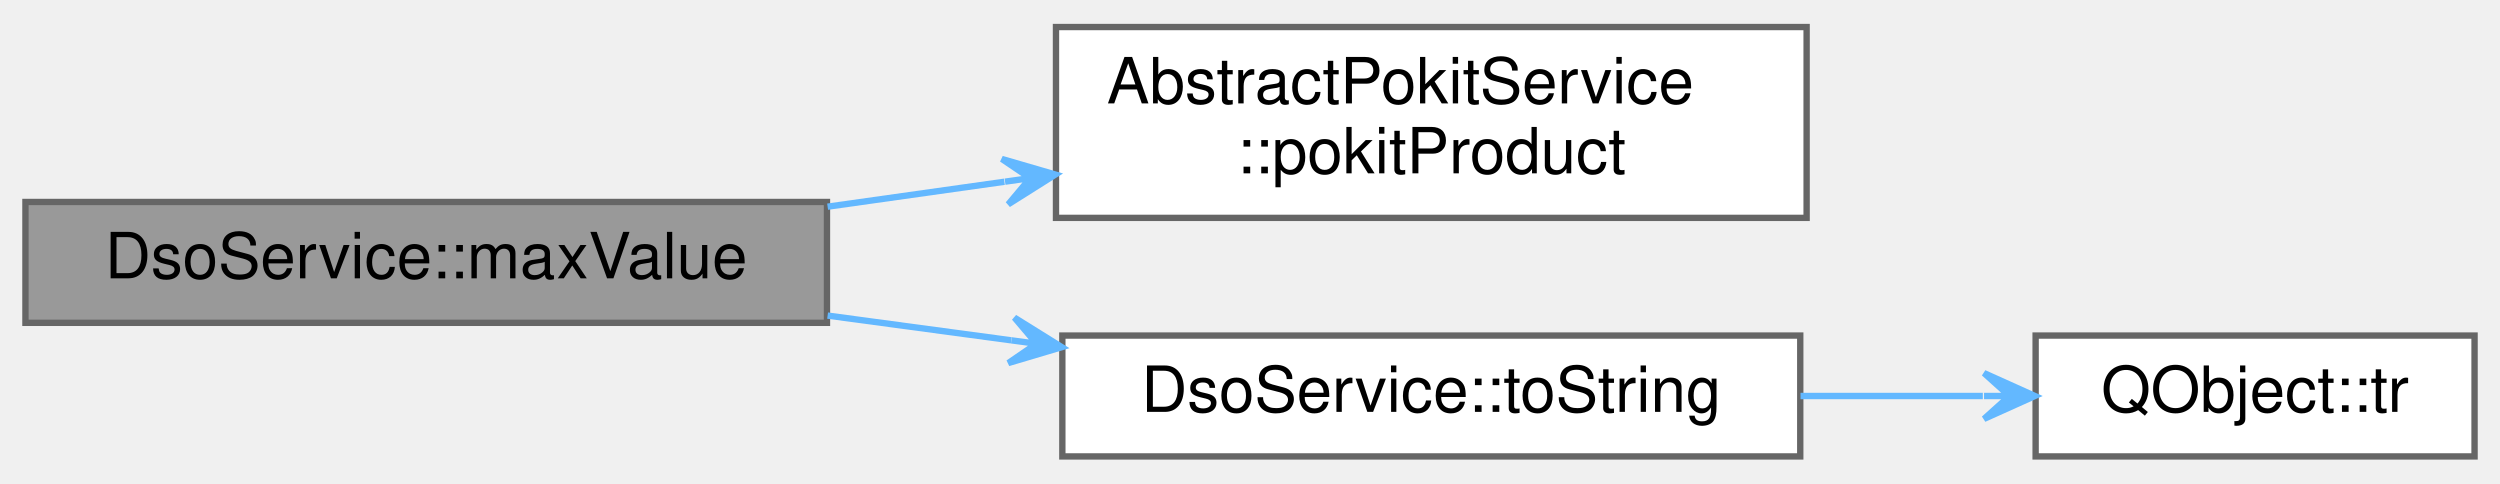
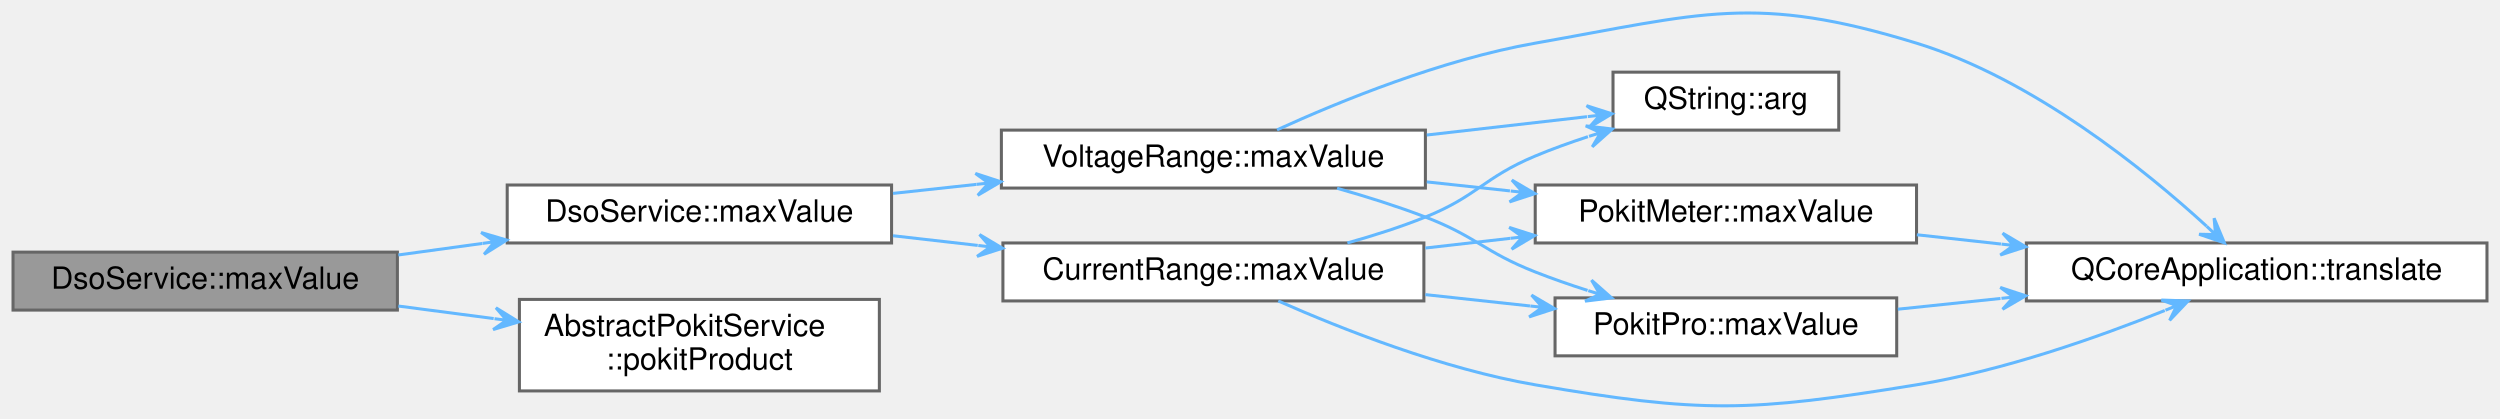
- <svg xmlns="http://www.w3.org/2000/svg" xmlns:xlink="http://www.w3.org/1999/xlink" width="393pt" height="76pt" viewBox="0.00 0.00 393.00 75.50">
-   <g id="graph0" class="graph" transform="scale(1 1) rotate(0) translate(4 71.5)">
+ <svg xmlns="http://www.w3.org/2000/svg" xmlns:xlink="http://www.w3.org/1999/xlink" width="819pt" height="137pt" viewBox="0.00 0.00 819.00 137.09">
+   <g id="graph0" class="graph" transform="scale(1 1) rotate(0) translate(4 133.09)">
    <g id="node1" class="node">
      <g id="a_node1">
        <a xlink:title="Returns the maximum value for range, or the string &quot;Auto&quot;.">
-           <polygon fill="#999999" stroke="#666666" points="126,-40 0,-40 0,-21 126,-21 126,-40" />
-           <text text-anchor="middle" x="63" y="-28" font-family="Helvetica,sans-Serif" font-size="10.00">DsoService::maxValue</text>
+           <polygon fill="#999999" stroke="#666666" points="126,-50.44 0,-50.44 0,-31.44 126,-31.44 126,-50.44" />
+           <text text-anchor="middle" x="63" y="-38.44" font-family="Helvetica,sans-Serif" font-size="10.00">DsoService::maxValue</text>
        </a>
      </g>
    </g>
    <g id="node2" class="node">
      <g id="a_node2">
-         <a xlink:href="classAbstractPokitService.html#a68091034224a764b1642dd3e99ff5b14" target="_top" xlink:title="Returns the Pokit product this service is attached to.">
-           <polygon fill="white" stroke="#666666" points="280,-67.5 162,-67.5 162,-37.5 280,-37.5 280,-67.5" />
-           <text text-anchor="start" x="170" y="-55.5" font-family="Helvetica,sans-Serif" font-size="10.00">AbstractPokitService</text>
-           <text text-anchor="middle" x="221" y="-44.5" font-family="Helvetica,sans-Serif" font-size="10.00">::pokitProduct</text>
+         <a xlink:href="classDsoService.html#a51b27cb93f71a39a69a11d697624fde4" target="_top" xlink:title="Returns the maximum value for range, or the string &quot;Auto&quot;.">
+           <polygon fill="white" stroke="#666666" points="288,-72.44 162,-72.44 162,-53.44 288,-53.44 288,-72.44" />
+           <text text-anchor="middle" x="225" y="-60.44" font-family="Helvetica,sans-Serif" font-size="10.00">DsoService::maxValue</text>
        </a>
      </g>
    </g>
    <g id="edge1" class="edge">
-       <path fill="none" stroke="#63b8ff" d="M126.1,-39.26C135.24,-40.55 144.68,-41.88 153.89,-43.18" />
-       <polygon fill="#63b8ff" stroke="#63b8ff" points="161.91,-44.31 153.49,-46.76 157.95,-43.75 153.99,-43.19 153.99,-43.19 153.99,-43.19 157.95,-43.75 154.49,-39.63 161.91,-44.31 161.91,-44.31" />
+       <path fill="none" stroke="#63b8ff" d="M126.32,-49.51C135.34,-50.75 144.69,-52.03 153.85,-53.29" />
+       <polygon fill="#63b8ff" stroke="#63b8ff" points="161.85,-54.39 153.44,-56.87 157.89,-53.85 153.93,-53.3 153.93,-53.3 153.93,-53.3 157.89,-53.85 154.42,-49.74 161.85,-54.39 161.85,-54.39" />
+     </g>
+     <g id="node9" class="node">
+       <g id="a_node9">
+         <a xlink:href="classAbstractPokitService.html#a68091034224a764b1642dd3e99ff5b14" target="_top" xlink:title="Returns the Pokit product this service is attached to.">
+           <polygon fill="white" stroke="#666666" points="284,-34.94 166,-34.94 166,-4.94 284,-4.94 284,-34.94" />
+           <text text-anchor="start" x="174" y="-22.94" font-family="Helvetica,sans-Serif" font-size="10.00">AbstractPokitService</text>
+           <text text-anchor="middle" x="225" y="-11.94" font-family="Helvetica,sans-Serif" font-size="10.00">::pokitProduct</text>
+         </a>
+       </g>
+     </g>
+     <g id="edge14" class="edge">
+       <path fill="none" stroke="#63b8ff" d="M126.32,-32.76C136.57,-31.41 147.22,-30.02 157.56,-28.66" />
+       <polygon fill="#63b8ff" stroke="#63b8ff" points="165.78,-27.58 158.31,-32.19 161.81,-28.1 157.84,-28.62 157.84,-28.62 157.84,-28.62 161.81,-28.1 157.38,-25.05 165.78,-27.58 165.78,-27.58" />
    </g>
    <g id="node3" class="node">
      <g id="a_node3">
-         <a xlink:href="classDsoService.html#acc76b93255cf3c5110d90c0df3318afe" target="_top" xlink:title="Returns mode as a user-friendly string.">
-           <polygon fill="white" stroke="#666666" points="279,-19 163,-19 163,0 279,0 279,-19" />
-           <text text-anchor="middle" x="221" y="-7" font-family="Helvetica,sans-Serif" font-size="10.00">DsoService::toString</text>
+         <a xlink:href="namespaceCurrentRange.html#a340ae103126865c13997adcde5976bd1" target="_top" xlink:title="Returns the maximum value for product's range in (integer) microamps, or the string &quot;Auto&quot;.">
+           <polygon fill="white" stroke="#666666" points="462.5,-53.44 324.5,-53.44 324.5,-34.44 462.5,-34.44 462.5,-53.44" />
+           <text text-anchor="middle" x="393.5" y="-41.44" font-family="Helvetica,sans-Serif" font-size="10.00">CurrentRange::maxValue</text>
        </a>
      </g>
    </g>
    <g id="edge2" class="edge">
-       <path fill="none" stroke="#63b8ff" d="M126.1,-22.14C135.6,-20.86 145.42,-19.54 154.97,-18.25" />
-       <polygon fill="#63b8ff" stroke="#63b8ff" points="162.92,-17.18 155.47,-21.82 158.95,-17.72 154.99,-18.25 154.99,-18.25 154.99,-18.25 158.95,-17.72 154.51,-14.68 162.92,-17.18 162.92,-17.18" />
+       <path fill="none" stroke="#63b8ff" d="M288.47,-55.81C297.54,-54.77 306.95,-53.7 316.25,-52.64" />
+       <polygon fill="#63b8ff" stroke="#63b8ff" points="324.38,-51.71 316.84,-56.2 320.4,-52.16 316.43,-52.62 316.43,-52.62 316.43,-52.62 320.4,-52.16 316.02,-49.04 324.38,-51.71 324.38,-51.71" />
+     </g>
+     <g id="node8" class="node">
+       <g id="a_node8">
+         <a xlink:href="namespaceVoltageRange.html#adc3a8126ae8dcec8010fc8b037fab885" target="_top" xlink:title="Returns the maximum value for product's range in (integer) millivolts, or the string &quot;Auto&quot;.">
+           <polygon fill="white" stroke="#666666" points="463,-90.44 324,-90.44 324,-71.44 463,-71.44 463,-90.44" />
+           <text text-anchor="middle" x="393.5" y="-78.44" font-family="Helvetica,sans-Serif" font-size="10.00">VoltageRange::maxValue</text>
+         </a>
+       </g>
+     </g>
+     <g id="edge9" class="edge">
+       <path fill="none" stroke="#63b8ff" d="M288.47,-69.69C297.39,-70.66 306.65,-71.66 315.81,-72.65" />
+       <polygon fill="#63b8ff" stroke="#63b8ff" points="323.82,-73.51 315.48,-76.23 319.84,-73.08 315.86,-72.65 315.86,-72.65 315.86,-72.65 319.84,-73.08 316.25,-69.07 323.82,-73.51 323.82,-73.51" />
    </g>
    <g id="node4" class="node">
      <g id="a_node4">
-         <a target="_parent" xlink:href="https://doc.qt.io/qt-5/qobject.html#tr" xlink:title=" ">
-           <polygon fill="white" stroke="#666666" points="385,-19 316,-19 316,0 385,0 385,-19" />
-           <text text-anchor="middle" x="350.5" y="-7" font-family="Helvetica,sans-Serif" font-size="10.00">QObject::tr</text>
+         <a target="_parent" xlink:href="https://doc.qt.io/qt-5/qstring.html#arg-1" xlink:title=" ">
+           <polygon fill="white" stroke="#666666" points="598.5,-109.44 524.5,-109.44 524.5,-90.44 598.5,-90.44 598.5,-109.44" />
+           <text text-anchor="middle" x="561.5" y="-97.44" font-family="Helvetica,sans-Serif" font-size="10.00">QString::arg</text>
        </a>
      </g>
    </g>
    <g id="edge3" class="edge">
-       <path fill="none" stroke="#63b8ff" d="M279.04,-9.5C288.68,-9.5 298.53,-9.5 307.7,-9.5" />
-       <polygon fill="#63b8ff" stroke="#63b8ff" points="315.89,-9.5 307.89,-13.1 311.89,-9.5 307.89,-9.5 307.89,-9.5 307.89,-9.5 311.89,-9.5 307.89,-5.9 315.89,-9.5 315.89,-9.5" />
+       <path fill="none" stroke="#63b8ff" d="M437.42,-53.45C446.02,-55.85 454.9,-58.68 463,-61.94 479.98,-68.76 482.11,-74.88 499,-81.94 504.5,-84.24 510.4,-86.36 516.28,-88.29" />
+       <polygon fill="#63b8ff" stroke="#63b8ff" points="524.26,-90.79 515.55,-91.83 520.44,-89.59 516.63,-88.4 516.63,-88.4 516.63,-88.4 520.44,-89.59 517.7,-84.96 524.26,-90.79 524.26,-90.79" />
+     </g>
+     <g id="node5" class="node">
+       <g id="a_node5">
+         <a xlink:href="namespacePokitPro.html#a377d083e0bc3e7972ba1476914dda1b5" target="_top" xlink:title="Returns the maximum value for range in (integer) nanofarads, or the string &quot;Auto&quot;.">
+           <polygon fill="white" stroke="#666666" points="617.5,-35.44 505.5,-35.44 505.5,-16.44 617.5,-16.44 617.5,-35.44" />
+           <text text-anchor="middle" x="561.5" y="-23.44" font-family="Helvetica,sans-Serif" font-size="10.00">PokitPro::maxValue</text>
+         </a>
+       </g>
+     </g>
+     <g id="edge4" class="edge">
+       <path fill="none" stroke="#63b8ff" d="M462.98,-36.51C474.33,-35.28 486.06,-34.01 497.28,-32.79" />
+       <polygon fill="#63b8ff" stroke="#63b8ff" points="505.34,-31.92 497.78,-36.36 501.37,-32.35 497.39,-32.78 497.39,-32.78 497.39,-32.78 501.37,-32.35 497,-29.2 505.34,-31.92 505.34,-31.92" />
+     </g>
+     <g id="node6" class="node">
+       <g id="a_node6">
+         <a target="_parent" xlink:href="https://doc.qt.io/qt-5/qcoreapplication.html#translate" xlink:title=" ">
+           <polygon fill="white" stroke="#666666" points="811,-53.44 660,-53.44 660,-34.44 811,-34.44 811,-53.44" />
+           <text text-anchor="middle" x="735.5" y="-41.44" font-family="Helvetica,sans-Serif" font-size="10.00">QCoreApplication::translate</text>
+         </a>
+       </g>
+     </g>
+     <g id="edge8" class="edge">
+       <path fill="none" stroke="#63b8ff" d="M414.76,-34.43C435.42,-25.3 468.65,-12.15 499,-6.94 553.75,2.47 569.17,2 624,-6.94 652.45,-11.57 683.47,-22.51 705.38,-31.3" />
+       <polygon fill="#63b8ff" stroke="#63b8ff" points="713.02,-34.43 704.25,-34.73 709.31,-32.91 705.61,-31.4 705.61,-31.4 705.61,-31.4 709.31,-32.91 706.97,-28.07 713.02,-34.43 713.02,-34.43" />
+     </g>
+     <g id="node7" class="node">
+       <g id="a_node7">
+         <a xlink:href="namespacePokitMeter.html#a86a4eb262b1a9fde417acdee8eea00b7" target="_top" xlink:title="Returns the maximum value for range in (integer) microamps, or the string &quot;Auto&quot;.">
+           <polygon fill="white" stroke="#666666" points="624,-72.44 499,-72.44 499,-53.44 624,-53.44 624,-72.44" />
+           <text text-anchor="middle" x="561.5" y="-60.44" font-family="Helvetica,sans-Serif" font-size="10.00">PokitMeter::maxValue</text>
+         </a>
+       </g>
+     </g>
+     <g id="edge6" class="edge">
+       <path fill="none" stroke="#63b8ff" d="M462.98,-51.78C472.16,-52.83 481.6,-53.91 490.8,-54.96" />
+       <polygon fill="#63b8ff" stroke="#63b8ff" points="498.83,-55.88 490.47,-58.55 494.85,-55.42 490.88,-54.97 490.88,-54.97 490.88,-54.97 494.85,-55.42 491.29,-51.39 498.83,-55.88 498.83,-55.88" />
+     </g>
+     <g id="edge5" class="edge">
+       <path fill="none" stroke="#63b8ff" d="M617.87,-31.73C628.62,-32.86 640.1,-34.06 651.51,-35.25" />
+       <polygon fill="#63b8ff" stroke="#63b8ff" points="659.79,-36.12 651.46,-38.87 655.81,-35.7 651.84,-35.29 651.84,-35.29 651.84,-35.29 655.81,-35.7 652.21,-31.71 659.79,-36.12 659.79,-36.12" />
+     </g>
+     <g id="edge7" class="edge">
+       <path fill="none" stroke="#63b8ff" d="M624.11,-56.13C633.06,-55.14 642.39,-54.11 651.67,-53.09" />
+       <polygon fill="#63b8ff" stroke="#63b8ff" points="659.8,-52.19 652.24,-56.65 655.83,-52.63 651.85,-53.07 651.85,-53.07 651.85,-53.07 655.83,-52.63 651.45,-49.49 659.8,-52.19 659.8,-52.19" />
+     </g>
+     <g id="edge10" class="edge">
+       <path fill="none" stroke="#63b8ff" d="M463.46,-88.83C481.21,-90.86 499.84,-92.99 515.98,-94.84" />
+       <polygon fill="#63b8ff" stroke="#63b8ff" points="524.17,-95.78 515.82,-98.45 520.2,-95.32 516.23,-94.87 516.23,-94.87 516.23,-94.87 520.2,-95.32 516.64,-91.29 524.17,-95.78 524.17,-95.78" />
+     </g>
+     <g id="edge11" class="edge">
+       <path fill="none" stroke="#63b8ff" d="M434.05,-71.37C443.64,-68.67 453.78,-65.48 463,-61.94 479.7,-55.52 482.35,-50.48 499,-43.94 504.48,-41.78 510.33,-39.75 516.15,-37.88" />
+       <polygon fill="#63b8ff" stroke="#63b8ff" points="524.04,-35.44 517.46,-41.25 520.22,-36.62 516.4,-37.81 516.4,-37.81 516.4,-37.81 520.22,-36.62 515.33,-34.37 524.04,-35.44 524.04,-35.44" />
+     </g>
+     <g id="edge13" class="edge">
+       <path fill="none" stroke="#63b8ff" d="M414.35,-90.52C434.95,-99.91 468.39,-113.55 499,-118.94 553.71,-128.58 570.9,-135.26 624,-118.94 662.2,-107.2 699.05,-77.27 719.05,-58.97" />
+       <polygon fill="#63b8ff" stroke="#63b8ff" points="724.93,-53.47 721.55,-61.56 722.01,-56.2 719.09,-58.93 719.09,-58.93 719.09,-58.93 722.01,-56.2 716.63,-56.3 724.93,-53.47 724.93,-53.47" />
+     </g>
+     <g id="edge12" class="edge">
+       <path fill="none" stroke="#63b8ff" d="M463.46,-73.46C472.46,-72.48 481.69,-71.48 490.71,-70.51" />
+       <polygon fill="#63b8ff" stroke="#63b8ff" points="498.91,-69.62 491.35,-74.06 494.94,-70.05 490.96,-70.48 490.96,-70.48 490.96,-70.48 494.94,-70.05 490.57,-66.9 498.91,-69.62 498.91,-69.62" />
    </g>
  </g>
</svg>
